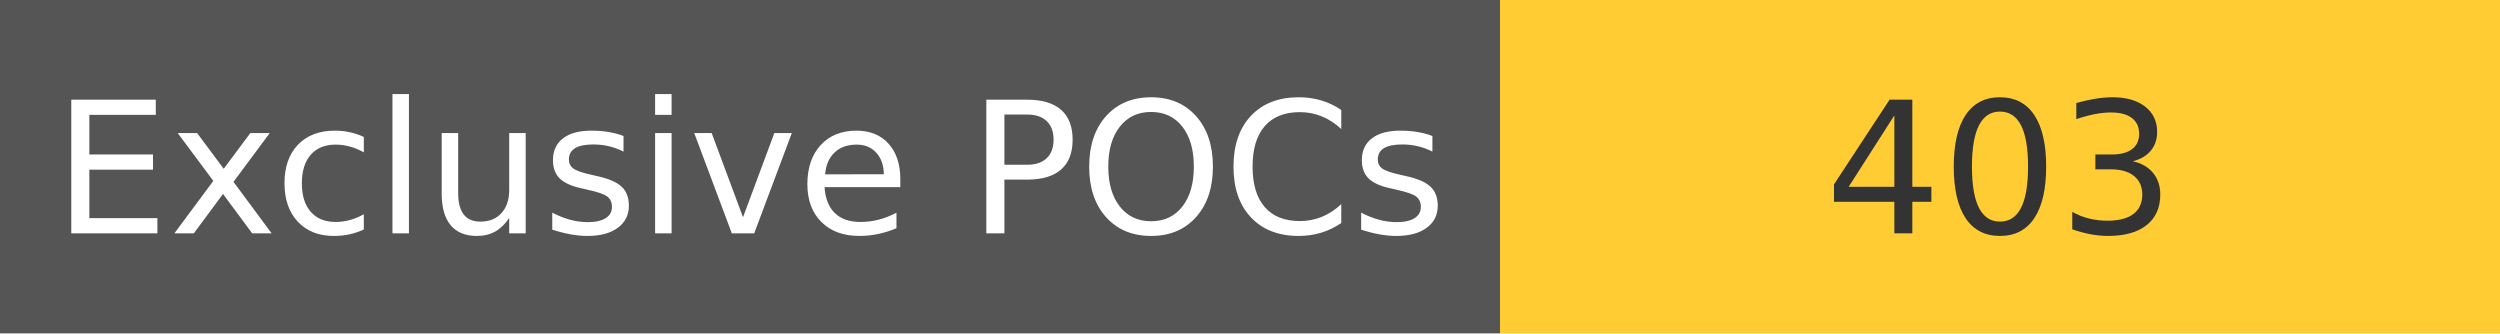
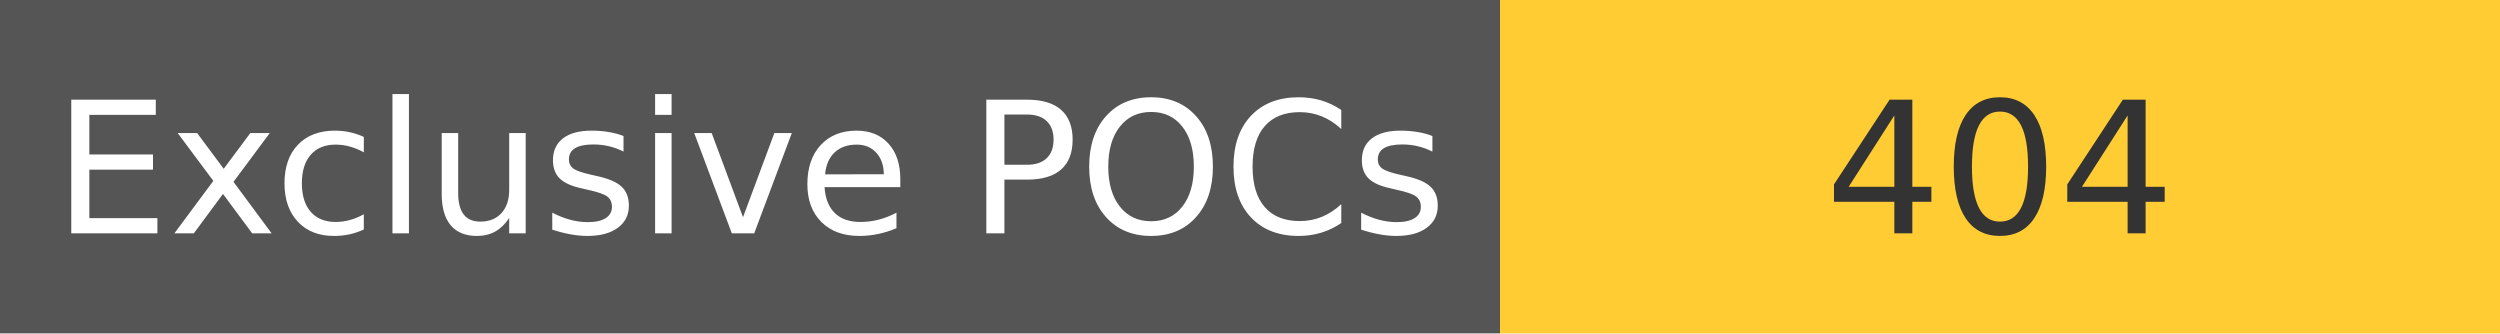
<svg xmlns="http://www.w3.org/2000/svg" width="150" height="20" role="img">
  <linearGradient id="s" x2="0" y2="100%">
    <stop offset="0" stop-color="#bbb" stop-opacity=".1" />
    <stop offset="1" stop-opacity=".1" />
  </linearGradient>
  <g>
    <rect width="90" height="20" fill="#555" />
    <rect x="90" width="267" height="20" fill="#ffcc33" />
  </g>
  <g fill="#fff" text-anchor="middle" font-family="Verdana,Geneva,DejaVu Sans,sans-serif" text-rendering="geometricPrecision" font-size="110">
    <text x="450" y="140" transform="scale(.1)" fill="#fff">
            Exclusive POCs
        </text>
    <text x="1200" y="140" transform="scale(.1)" fill="#333">
-             403
+             404
        </text>
  </g>
</svg>
